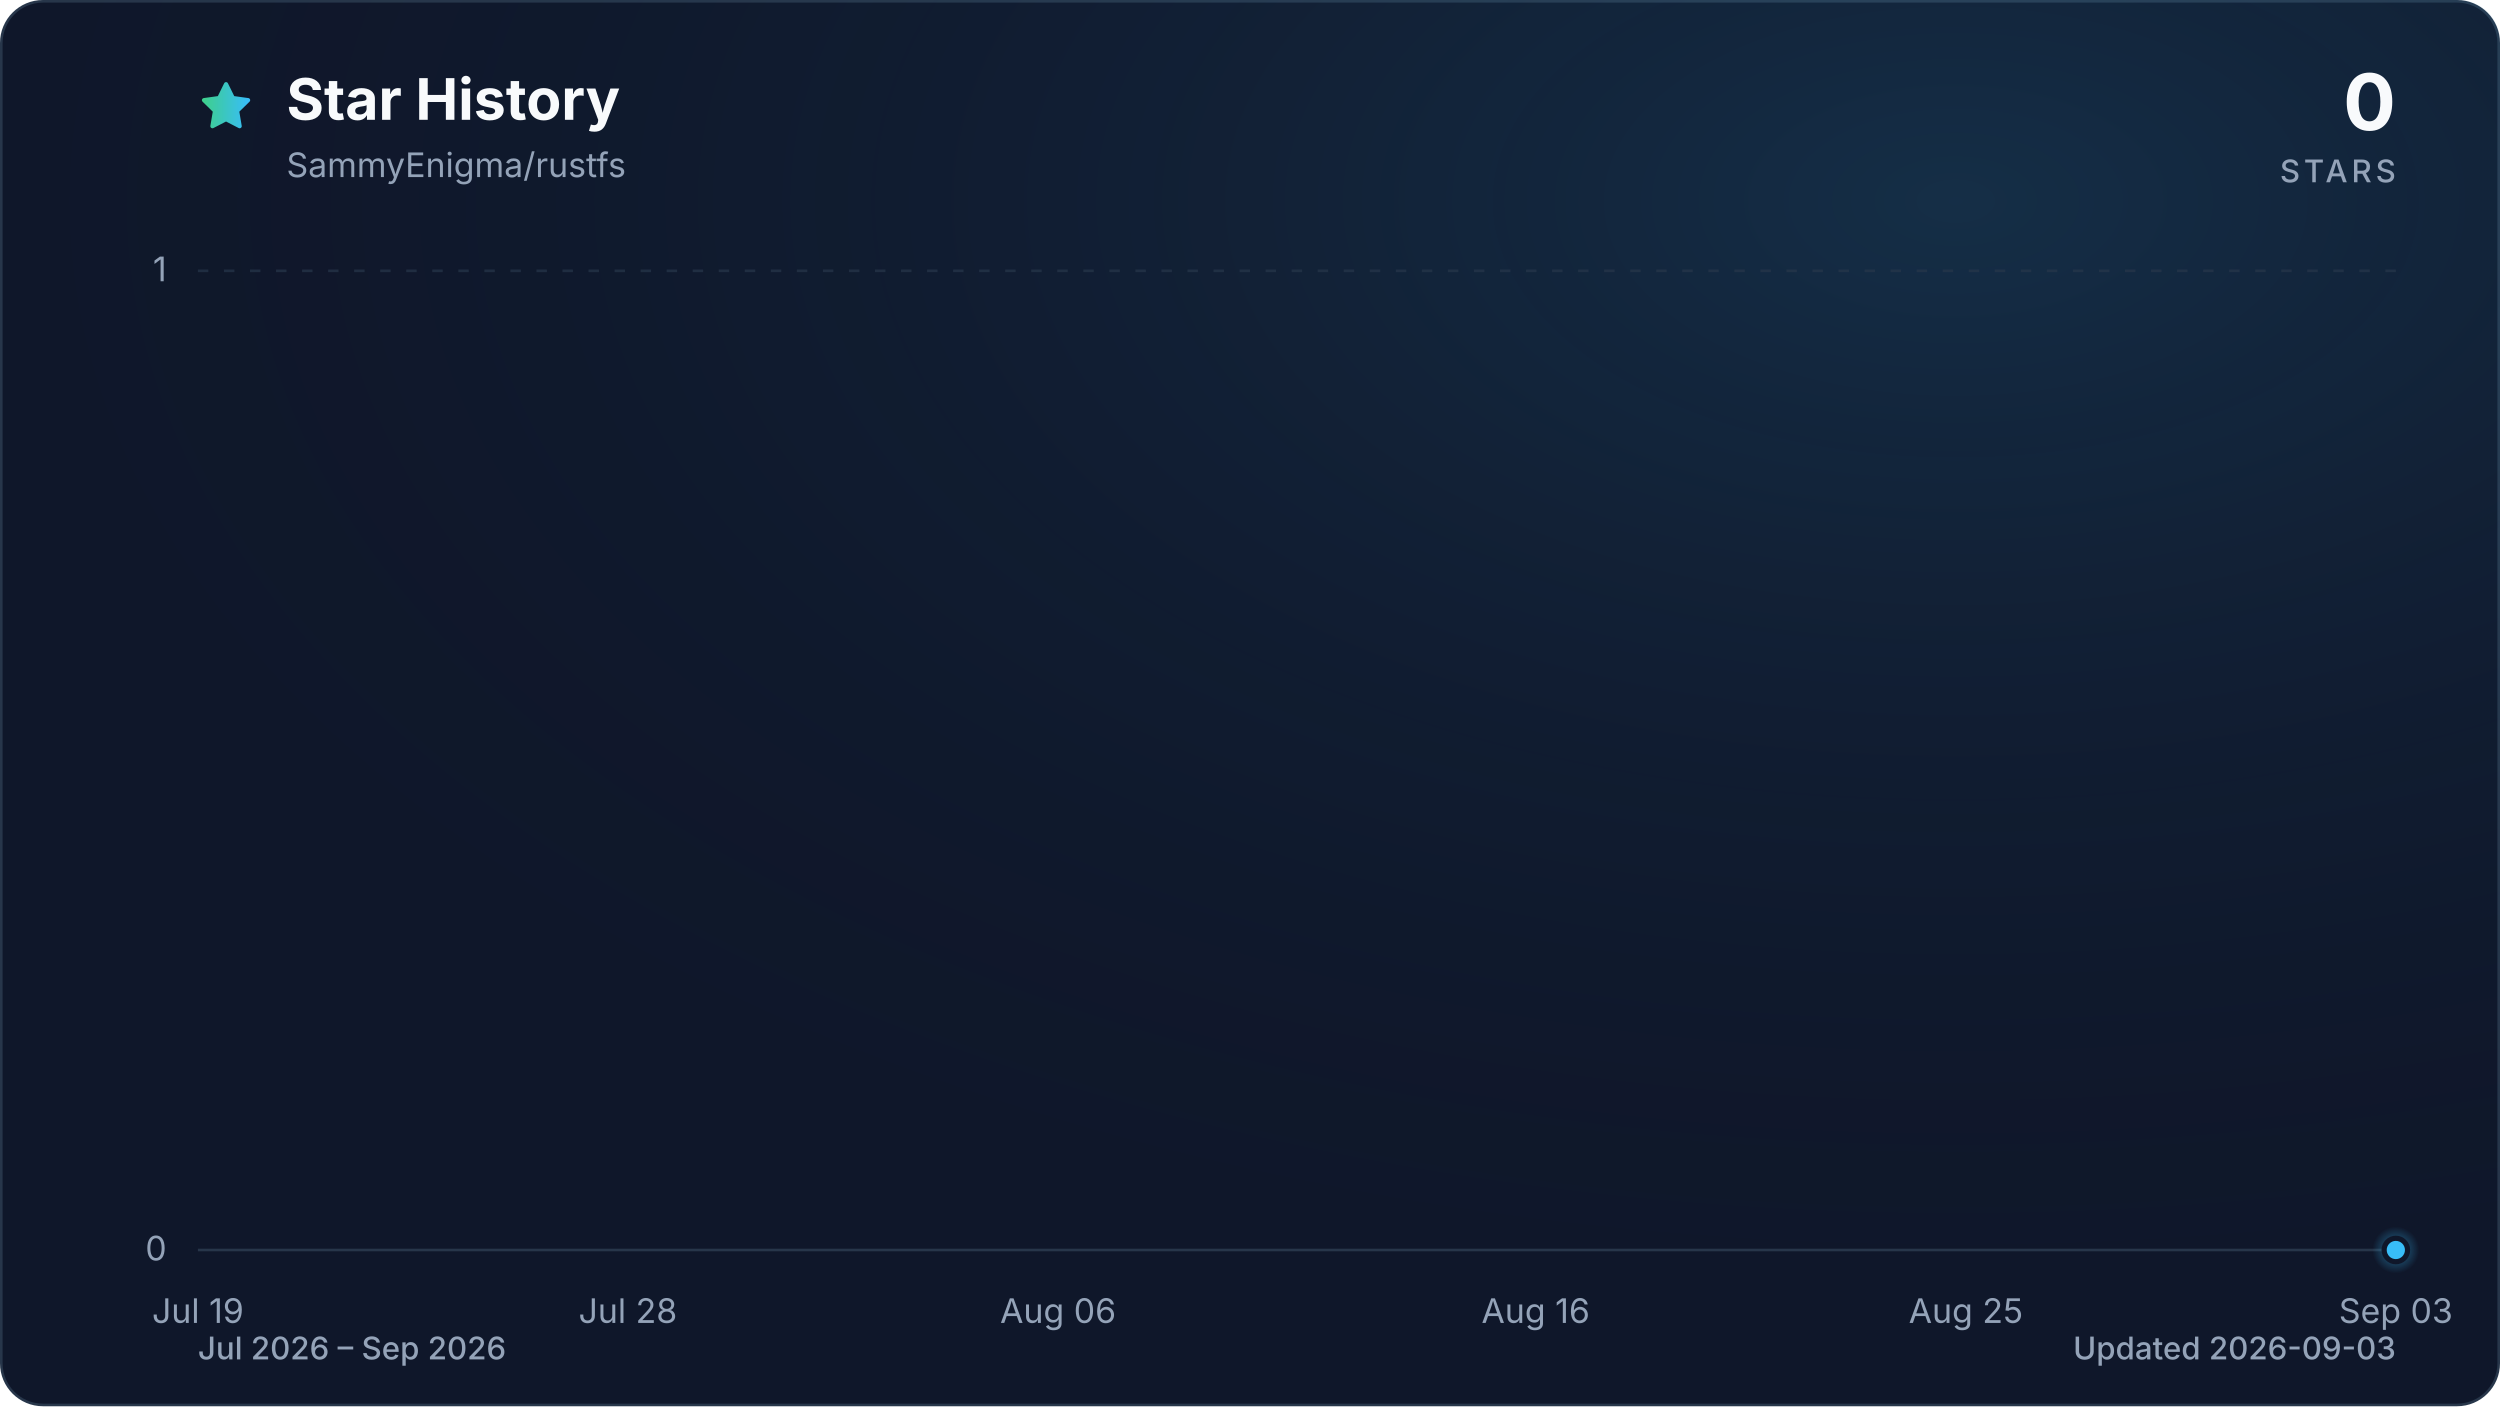
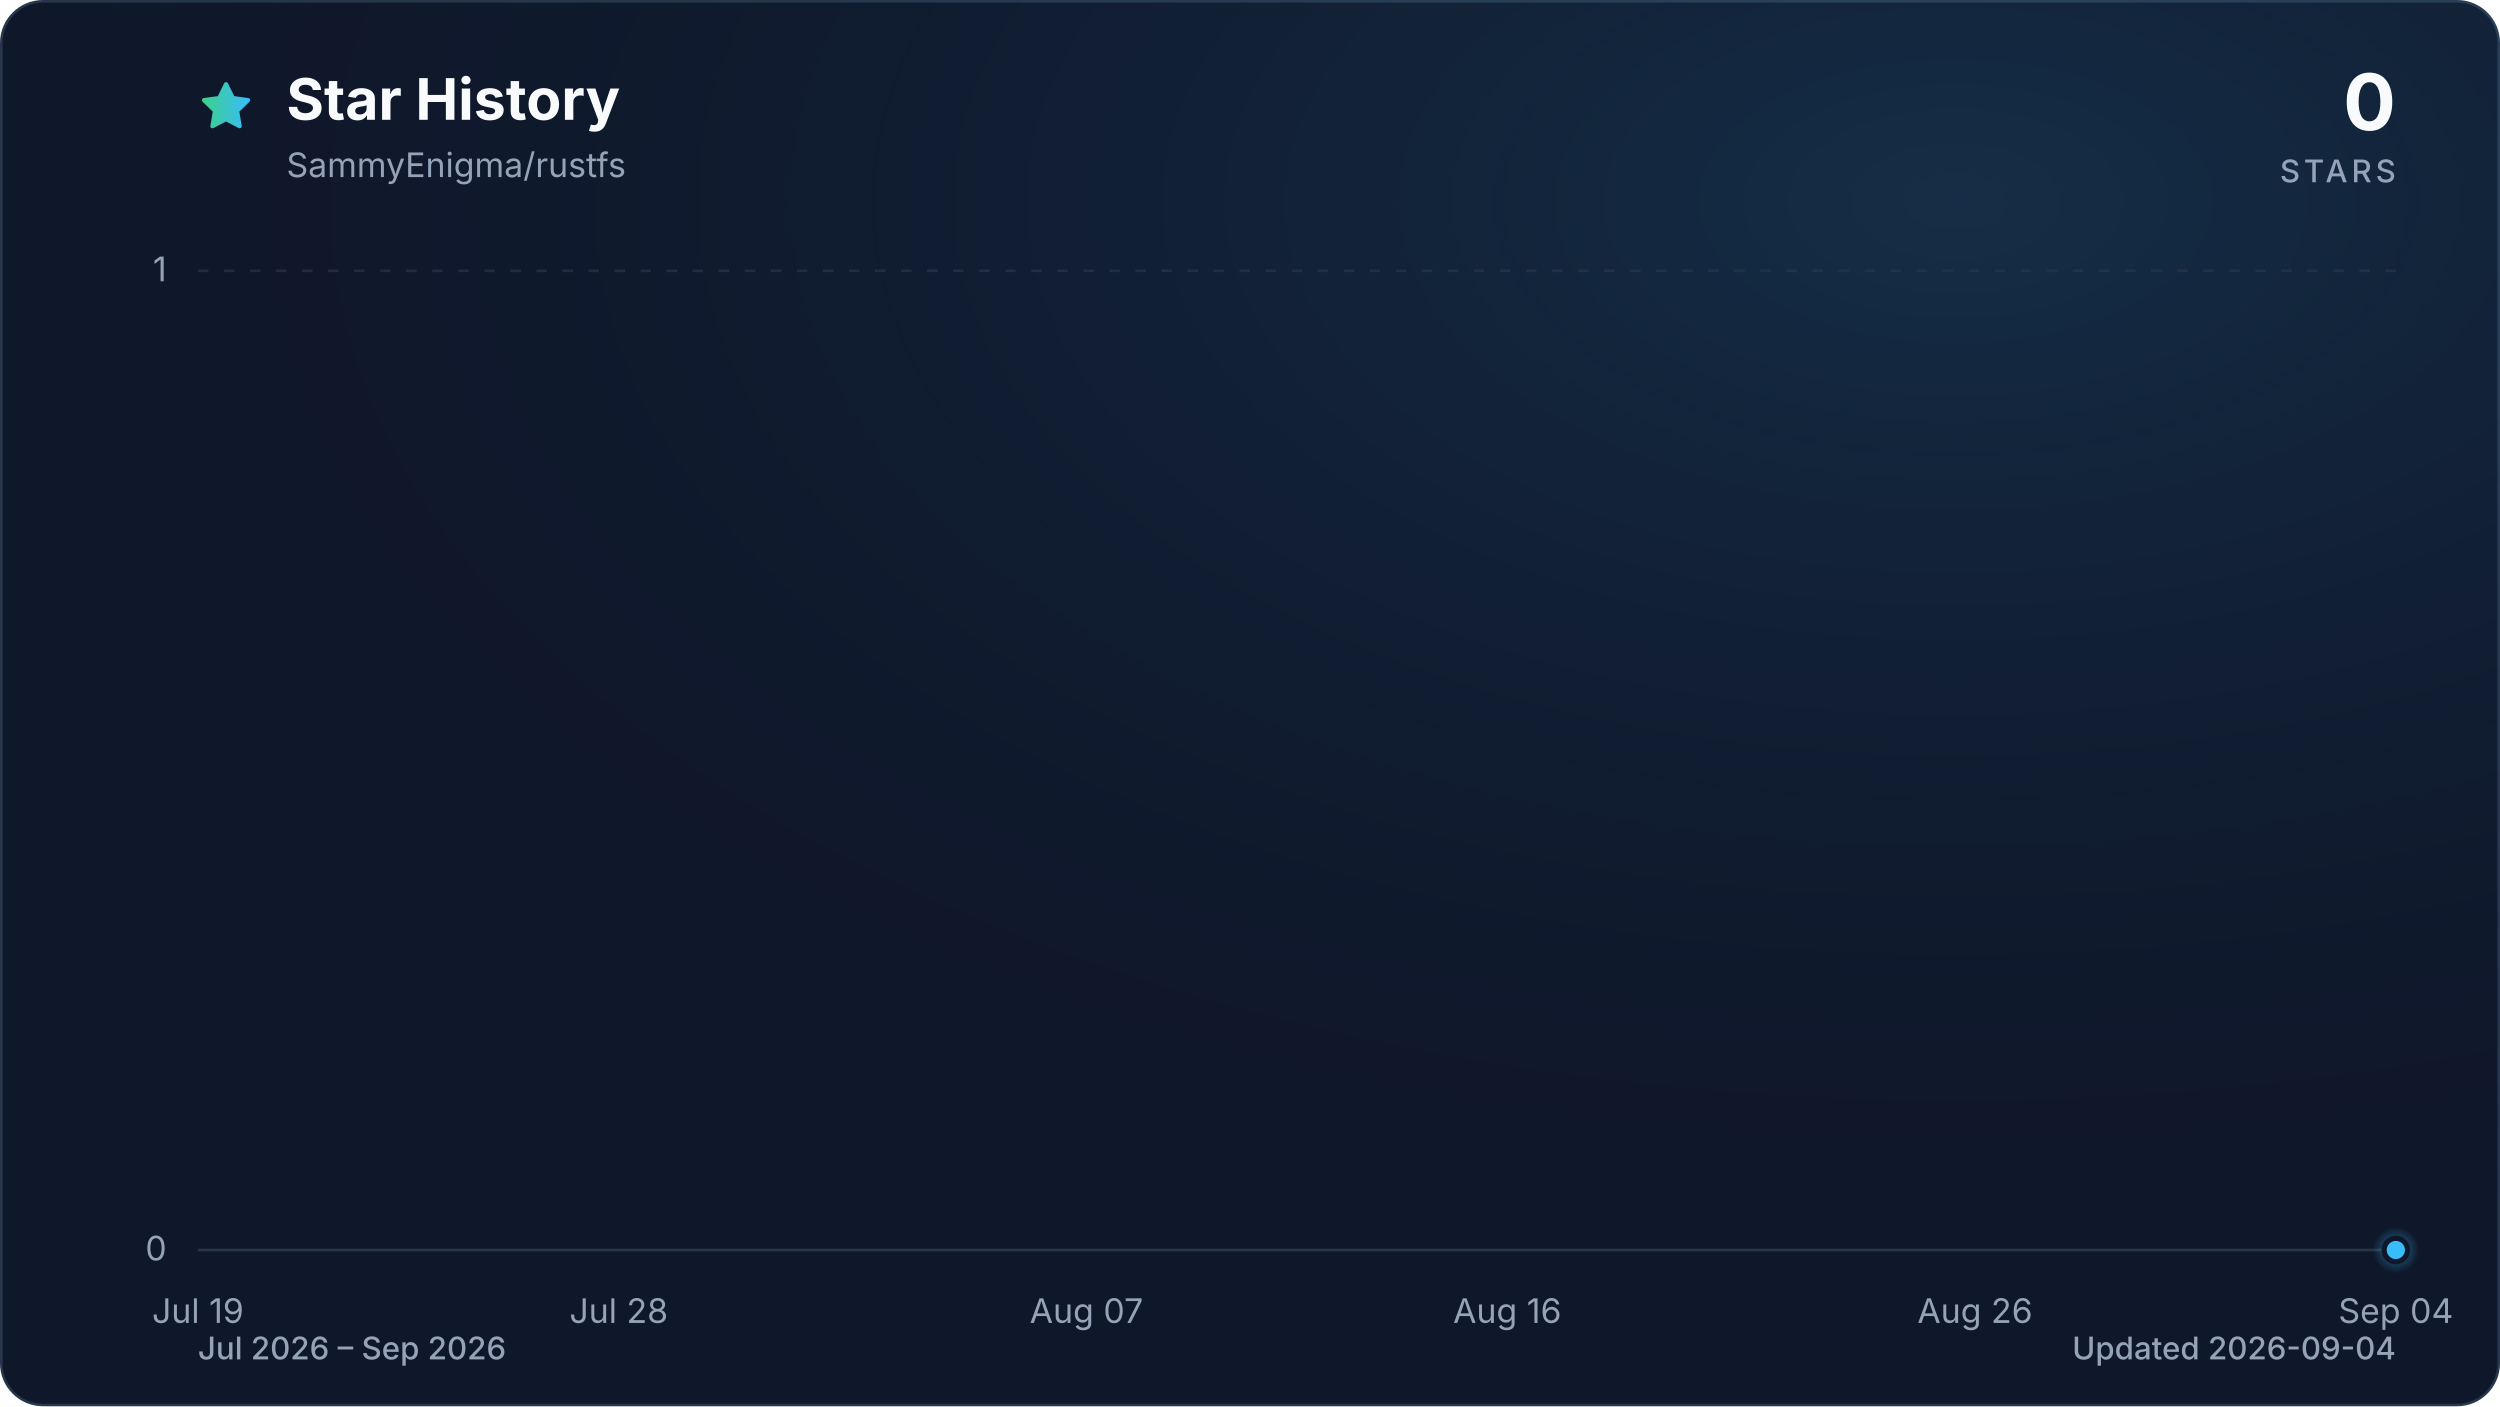
<svg xmlns="http://www.w3.org/2000/svg" viewBox="0 0 960 540" role="img" aria-labelledby="title description" data-style="gradient" data-variant="glow" data-animated="true">
  <defs>
    <linearGradient id="trend" x1="0" y1="0" x2="1" y2="0">
      <stop offset="0%" stop-color="#3ecf8e" />
      <stop offset="100%" stop-color="#38bdf8" />
    </linearGradient>
    <linearGradient id="area" x1="0" y1="0" x2="0" y2="1">
      <stop offset="0%" stop-color="#3ecf8e" stop-opacity="0.30" />
      <stop offset="55%" stop-color="#38bdf8" stop-opacity="0.10" />
      <stop offset="100%" stop-color="#38bdf8" stop-opacity="0.01" />
    </linearGradient>
    <radialGradient id="marker-halo" cx="50%" cy="50%" r="50%">
      <stop offset="0%" stop-color="#38bdf8" stop-opacity="0.55" />
      <stop offset="100%" stop-color="#38bdf8" stop-opacity="0" />
    </radialGradient>
    <radialGradient id="surface-glow" cx="78%" cy="14%" r="80%">
      <stop offset="0%" stop-color="#38bdf8" stop-opacity="0.14" />
      <stop offset="100%" stop-color="#0f172a" stop-opacity="0" />
    </radialGradient>
    <filter id="trend-glow" x="-20%" y="-20%" width="140%" height="140%">
      <feGaussianBlur stdDeviation="7" />
    </filter>
  </defs>
  <style>
.trend-enter{transform-box:fill-box;transform-origin:center;animation:trend-enter 520ms cubic-bezier(0.16,1,0.3,1)}
.marker-enter{transform-box:fill-box;transform-origin:center;animation:marker-enter 320ms cubic-bezier(0.16,1,0.3,1) 200ms both}
.marker-pulse{transform-box:fill-box;transform-origin:center;animation:marker-pulse 2.6s ease-out infinite}
@keyframes trend-enter{from{opacity:.35;transform:translateY(10px)}to{opacity:1;transform:translateY(0)}}
@keyframes marker-enter{from{opacity:0;transform:scale(.4)}to{opacity:1;transform:scale(1)}}
@keyframes marker-pulse{0%{opacity:.5;transform:scale(.7)}70%,100%{opacity:0;transform:scale(2.1)}}
@media (prefers-reduced-motion:reduce){.trend-enter,.marker-enter,.marker-pulse{animation:none!important}}
@media (prefers-reduced-motion:reduce){.marker-pulse{opacity:0}}
</style>
  <rect x="0.5" y="0.5" width="959" height="539" fill="#0f172a" stroke="#27364a" stroke-width="1" rx="16" />
  <rect width="960" height="540" fill="url(#surface-glow)" rx="16" />
  <path d="M12 2.6l2.9 5.9 6.5.9-4.7 4.6 1.1 6.5-5.8-3-5.8 3 1.1-6.5-4.7-4.6 6.5-.9L12 2.6Z" transform="translate(76 30) scale(.9)" fill="url(#trend)" stroke="url(#trend)" stroke-width="1.8" stroke-linejoin="round" aria-hidden="true" />
  <text x="110" y="46" fill="#f8fafc" font-family="ui-sans-serif, system-ui, -apple-system, BlinkMacSystemFont, 'Segoe UI', sans-serif" font-size="22" font-weight="700">Star History</text>
  <text x="110" y="68" fill="#94a3b8" font-family="ui-sans-serif, system-ui, -apple-system, BlinkMacSystemFont, 'Segoe UI', sans-serif" font-size="13">SammyEnigma/rustfs</text>
  <text x="920" y="50" fill="#f8fafc" font-family="ui-sans-serif, system-ui, -apple-system, BlinkMacSystemFont, 'Segoe UI', sans-serif" font-size="30" font-weight="700" text-anchor="end">0</text>
  <text x="920" y="70" fill="#94a3b8" font-family="ui-sans-serif, system-ui, -apple-system, BlinkMacSystemFont, 'Segoe UI', sans-serif" font-size="12" font-weight="500" letter-spacing="1.5" text-anchor="end">STARS</text>
  <line x1="76" y1="480.0" x2="920" y2="480.0" stroke="#27364a" stroke-width="1" stroke-dasharray="0" opacity="1" />
  <text x="64" y="484.0" fill="#94a3b8" font-family="ui-sans-serif, system-ui, -apple-system, BlinkMacSystemFont, 'Segoe UI', sans-serif" font-size="13" text-anchor="end">0</text>
  <line x1="76" y1="104.0" x2="920" y2="104.0" stroke="#27364a" stroke-width="1" stroke-dasharray="4 6" opacity="0.7" />
  <text x="64" y="108.0" fill="#94a3b8" font-family="ui-sans-serif, system-ui, -apple-system, BlinkMacSystemFont, 'Segoe UI', sans-serif" font-size="13" text-anchor="end">1</text>
  <text x="76.0" y="508" fill="#94a3b8" font-family="ui-sans-serif, system-ui, -apple-system, BlinkMacSystemFont, 'Segoe UI', sans-serif" font-size="13" text-anchor="middle">Jul 19</text>
-   <text x="241.1" y="508" fill="#94a3b8" font-family="ui-sans-serif, system-ui, -apple-system, BlinkMacSystemFont, 'Segoe UI', sans-serif" font-size="13" text-anchor="middle">Jul 28</text>
-   <text x="406.3" y="508" fill="#94a3b8" font-family="ui-sans-serif, system-ui, -apple-system, BlinkMacSystemFont, 'Segoe UI', sans-serif" font-size="13" text-anchor="middle">Aug 06</text>
-   <text x="589.7" y="508" fill="#94a3b8" font-family="ui-sans-serif, system-ui, -apple-system, BlinkMacSystemFont, 'Segoe UI', sans-serif" font-size="13" text-anchor="middle">Aug 16</text>
-   <text x="754.9" y="508" fill="#94a3b8" font-family="ui-sans-serif, system-ui, -apple-system, BlinkMacSystemFont, 'Segoe UI', sans-serif" font-size="13" text-anchor="middle">Aug 25</text>
-   <text x="920.0" y="508" fill="#94a3b8" font-family="ui-sans-serif, system-ui, -apple-system, BlinkMacSystemFont, 'Segoe UI', sans-serif" font-size="13" text-anchor="middle">Sep 03</text>
+   <text x="237.6" y="508" fill="#94a3b8" font-family="ui-sans-serif, system-ui, -apple-system, BlinkMacSystemFont, 'Segoe UI', sans-serif" font-size="13" text-anchor="middle">Jul 28</text>
+   <text x="417.2" y="508" fill="#94a3b8" font-family="ui-sans-serif, system-ui, -apple-system, BlinkMacSystemFont, 'Segoe UI', sans-serif" font-size="13" text-anchor="middle">Aug 07</text>
+   <text x="578.8" y="508" fill="#94a3b8" font-family="ui-sans-serif, system-ui, -apple-system, BlinkMacSystemFont, 'Segoe UI', sans-serif" font-size="13" text-anchor="middle">Aug 16</text>
+   <text x="758.4" y="508" fill="#94a3b8" font-family="ui-sans-serif, system-ui, -apple-system, BlinkMacSystemFont, 'Segoe UI', sans-serif" font-size="13" text-anchor="middle">Aug 26</text>
+   <text x="920.0" y="508" fill="#94a3b8" font-family="ui-sans-serif, system-ui, -apple-system, BlinkMacSystemFont, 'Segoe UI', sans-serif" font-size="13" text-anchor="middle">Sep 04</text>
  <g class="trend-enter">
-     <path d="M 76.0 480.0 C 82.1 480.0, 88.2 480.0, 94.3 480.0 C 100.5 480.0, 106.6 480.0, 112.7 480.0 C 118.8 480.0, 124.9 480.0, 131.0 480.0 C 137.2 480.0, 143.3 480.0, 149.4 480.0 C 155.5 480.0, 161.6 480.0, 167.7 480.0 C 173.9 480.0, 180.0 480.0, 186.1 480.0 C 192.2 480.0, 198.3 480.0, 204.4 480.0 C 210.6 480.0, 216.7 480.0, 222.8 480.0 C 228.9 480.0, 235.0 480.0, 241.1 480.0 C 247.2 480.0, 253.4 480.0, 259.5 480.0 C 265.6 480.0, 271.7 480.0, 277.8 480.0 C 283.9 480.0, 290.1 480.0, 296.2 480.0 C 302.3 480.0, 308.4 480.0, 314.5 480.0 C 320.6 480.0, 326.8 480.0, 332.9 480.0 C 339.0 480.0, 345.1 480.0, 351.2 480.0 C 357.3 480.0, 363.4 480.0, 369.6 480.0 C 375.7 480.0, 381.8 480.0, 387.9 480.0 C 394.0 480.0, 400.1 480.0, 406.3 480.0 C 412.4 480.0, 418.5 480.0, 424.6 480.0 C 430.7 480.0, 436.8 480.0, 443.0 480.0 C 449.1 480.0, 455.2 480.0, 461.3 480.0 C 467.4 480.0, 473.5 480.0, 479.7 480.0 C 485.8 480.0, 491.9 480.0, 498.0 480.0 C 504.1 480.0, 510.2 480.0, 516.3 480.0 C 522.5 480.0, 528.6 480.0, 534.7 480.0 C 540.8 480.0, 546.9 480.0, 553.0 480.0 C 559.2 480.0, 565.3 480.0, 571.4 480.0 C 577.5 480.0, 583.6 480.0, 589.7 480.0 C 595.9 480.0, 602.0 480.0, 608.1 480.0 C 614.2 480.0, 620.3 480.0, 626.4 480.0 C 632.6 480.0, 638.7 480.0, 644.8 480.0 C 650.9 480.0, 657.0 480.0, 663.1 480.0 C 669.2 480.0, 675.4 480.0, 681.5 480.0 C 687.6 480.0, 693.7 480.0, 699.8 480.0 C 705.9 480.0, 712.1 480.0, 718.2 480.0 C 724.3 480.0, 730.4 480.0, 736.5 480.0 C 742.6 480.0, 748.8 480.0, 754.9 480.0 C 761.0 480.0, 767.1 480.0, 773.2 480.0 C 779.3 480.0, 785.4 480.0, 791.6 480.0 C 797.7 480.0, 803.8 480.0, 809.9 480.0 C 816.0 480.0, 822.1 480.0, 828.3 480.0 C 834.4 480.0, 840.5 480.0, 846.6 480.0 C 852.7 480.0, 858.8 480.0, 865.0 480.0 C 871.1 480.0, 877.2 480.0, 883.3 480.0 C 889.4 480.0, 895.5 480.0, 901.7 480.0 C 907.8 480.0, 913.9 480.0, 920.0 480.0 L 920.0 480.0 L 76.0 480.0 Z" fill="url(#area)" />
-     <path d="M 76.0 480.0 C 82.1 480.0, 88.2 480.0, 94.3 480.0 C 100.5 480.0, 106.6 480.0, 112.7 480.0 C 118.8 480.0, 124.9 480.0, 131.0 480.0 C 137.2 480.0, 143.3 480.0, 149.4 480.0 C 155.5 480.0, 161.6 480.0, 167.7 480.0 C 173.9 480.0, 180.0 480.0, 186.1 480.0 C 192.2 480.0, 198.3 480.0, 204.4 480.0 C 210.6 480.0, 216.7 480.0, 222.8 480.0 C 228.9 480.0, 235.0 480.0, 241.1 480.0 C 247.2 480.0, 253.4 480.0, 259.5 480.0 C 265.6 480.0, 271.7 480.0, 277.8 480.0 C 283.9 480.0, 290.1 480.0, 296.2 480.0 C 302.3 480.0, 308.4 480.0, 314.5 480.0 C 320.6 480.0, 326.8 480.0, 332.9 480.0 C 339.0 480.0, 345.1 480.0, 351.2 480.0 C 357.3 480.0, 363.4 480.0, 369.6 480.0 C 375.7 480.0, 381.8 480.0, 387.9 480.0 C 394.0 480.0, 400.1 480.0, 406.3 480.0 C 412.4 480.0, 418.5 480.0, 424.6 480.0 C 430.7 480.0, 436.8 480.0, 443.0 480.0 C 449.1 480.0, 455.2 480.0, 461.3 480.0 C 467.4 480.0, 473.5 480.0, 479.7 480.0 C 485.8 480.0, 491.9 480.0, 498.0 480.0 C 504.1 480.0, 510.2 480.0, 516.3 480.0 C 522.5 480.0, 528.6 480.0, 534.7 480.0 C 540.8 480.0, 546.9 480.0, 553.0 480.0 C 559.2 480.0, 565.3 480.0, 571.4 480.0 C 577.5 480.0, 583.6 480.0, 589.7 480.0 C 595.9 480.0, 602.0 480.0, 608.1 480.0 C 614.2 480.0, 620.3 480.0, 626.4 480.0 C 632.6 480.0, 638.7 480.0, 644.8 480.0 C 650.9 480.0, 657.0 480.0, 663.1 480.0 C 669.2 480.0, 675.4 480.0, 681.5 480.0 C 687.6 480.0, 693.7 480.0, 699.8 480.0 C 705.9 480.0, 712.1 480.0, 718.2 480.0 C 724.3 480.0, 730.4 480.0, 736.5 480.0 C 742.6 480.0, 748.8 480.0, 754.9 480.0 C 761.0 480.0, 767.1 480.0, 773.2 480.0 C 779.3 480.0, 785.4 480.0, 791.6 480.0 C 797.7 480.0, 803.8 480.0, 809.9 480.0 C 816.0 480.0, 822.1 480.0, 828.3 480.0 C 834.4 480.0, 840.5 480.0, 846.6 480.0 C 852.7 480.0, 858.8 480.0, 865.0 480.0 C 871.1 480.0, 877.2 480.0, 883.3 480.0 C 889.4 480.0, 895.5 480.0, 901.7 480.0 C 907.8 480.0, 913.9 480.0, 920.0 480.0" fill="none" stroke="url(#trend)" stroke-width="12" stroke-linecap="round" stroke-linejoin="round" opacity="0.16" filter="url(#trend-glow)" />
-     <path d="M 76.0 480.0 C 82.1 480.0, 88.2 480.0, 94.3 480.0 C 100.5 480.0, 106.6 480.0, 112.7 480.0 C 118.8 480.0, 124.9 480.0, 131.0 480.0 C 137.2 480.0, 143.3 480.0, 149.4 480.0 C 155.5 480.0, 161.6 480.0, 167.7 480.0 C 173.9 480.0, 180.0 480.0, 186.1 480.0 C 192.2 480.0, 198.3 480.0, 204.4 480.0 C 210.6 480.0, 216.7 480.0, 222.8 480.0 C 228.9 480.0, 235.0 480.0, 241.1 480.0 C 247.2 480.0, 253.4 480.0, 259.5 480.0 C 265.6 480.0, 271.7 480.0, 277.8 480.0 C 283.9 480.0, 290.1 480.0, 296.2 480.0 C 302.3 480.0, 308.4 480.0, 314.5 480.0 C 320.6 480.0, 326.8 480.0, 332.9 480.0 C 339.0 480.0, 345.1 480.0, 351.2 480.0 C 357.3 480.0, 363.4 480.0, 369.6 480.0 C 375.7 480.0, 381.8 480.0, 387.9 480.0 C 394.0 480.0, 400.1 480.0, 406.3 480.0 C 412.4 480.0, 418.5 480.0, 424.6 480.0 C 430.7 480.0, 436.8 480.0, 443.0 480.0 C 449.1 480.0, 455.2 480.0, 461.3 480.0 C 467.4 480.0, 473.5 480.0, 479.7 480.0 C 485.8 480.0, 491.9 480.0, 498.0 480.0 C 504.1 480.0, 510.2 480.0, 516.3 480.0 C 522.5 480.0, 528.6 480.0, 534.7 480.0 C 540.8 480.0, 546.9 480.0, 553.0 480.0 C 559.2 480.0, 565.3 480.0, 571.4 480.0 C 577.5 480.0, 583.6 480.0, 589.7 480.0 C 595.9 480.0, 602.0 480.0, 608.1 480.0 C 614.2 480.0, 620.3 480.0, 626.4 480.0 C 632.6 480.0, 638.7 480.0, 644.8 480.0 C 650.9 480.0, 657.0 480.0, 663.1 480.0 C 669.2 480.0, 675.4 480.0, 681.5 480.0 C 687.6 480.0, 693.7 480.0, 699.8 480.0 C 705.9 480.0, 712.1 480.0, 718.2 480.0 C 724.3 480.0, 730.4 480.0, 736.5 480.0 C 742.6 480.0, 748.8 480.0, 754.9 480.0 C 761.0 480.0, 767.1 480.0, 773.2 480.0 C 779.3 480.0, 785.4 480.0, 791.6 480.0 C 797.7 480.0, 803.8 480.0, 809.9 480.0 C 816.0 480.0, 822.1 480.0, 828.3 480.0 C 834.4 480.0, 840.5 480.0, 846.6 480.0 C 852.7 480.0, 858.8 480.0, 865.0 480.0 C 871.1 480.0, 877.2 480.0, 883.3 480.0 C 889.4 480.0, 895.5 480.0, 901.7 480.0 C 907.8 480.0, 913.9 480.0, 920.0 480.0" fill="none" stroke="url(#trend)" stroke-width="3" stroke-linecap="round" stroke-linejoin="round" />
+     <path d="M 76.0 480.0 C 82.0 480.0, 88.0 480.0, 94.0 480.0 C 99.9 480.0, 105.9 480.0, 111.9 480.0 C 117.9 480.0, 123.9 480.0, 129.9 480.0 C 135.9 480.0, 141.8 480.0, 147.8 480.0 C 153.8 480.0, 159.8 480.0, 165.8 480.0 C 171.8 480.0, 177.8 480.0, 183.7 480.0 C 189.7 480.0, 195.7 480.0, 201.7 480.0 C 207.7 480.0, 213.7 480.0, 219.7 480.0 C 225.6 480.0, 231.6 480.0, 237.6 480.0 C 243.6 480.0, 249.6 480.0, 255.6 480.0 C 261.6 480.0, 267.5 480.0, 273.5 480.0 C 279.5 480.0, 285.5 480.0, 291.5 480.0 C 297.5 480.0, 303.5 480.0, 309.4 480.0 C 315.4 480.0, 321.4 480.0, 327.4 480.0 C 333.4 480.0, 339.4 480.0, 345.4 480.0 C 351.3 480.0, 357.3 480.0, 363.3 480.0 C 369.3 480.0, 375.3 480.0, 381.3 480.0 C 387.3 480.0, 393.2 480.0, 399.2 480.0 C 405.2 480.0, 411.2 480.0, 417.2 480.0 C 423.2 480.0, 429.2 480.0, 435.1 480.0 C 441.1 480.0, 447.1 480.0, 453.1 480.0 C 459.1 480.0, 465.1 480.0, 471.1 480.0 C 477.0 480.0, 483.0 480.0, 489.0 480.0 C 495.0 480.0, 501.0 480.0, 507.0 480.0 C 513.0 480.0, 519.0 480.0, 524.9 480.0 C 530.9 480.0, 536.9 480.0, 542.9 480.0 C 548.9 480.0, 554.9 480.0, 560.9 480.0 C 566.8 480.0, 572.8 480.0, 578.8 480.0 C 584.8 480.0, 590.8 480.0, 596.8 480.0 C 602.8 480.0, 608.7 480.0, 614.7 480.0 C 620.7 480.0, 626.7 480.0, 632.7 480.0 C 638.7 480.0, 644.7 480.0, 650.6 480.0 C 656.6 480.0, 662.6 480.0, 668.6 480.0 C 674.6 480.0, 680.6 480.0, 686.6 480.0 C 692.5 480.0, 698.5 480.0, 704.5 480.0 C 710.5 480.0, 716.5 480.0, 722.5 480.0 C 728.5 480.0, 734.4 480.0, 740.4 480.0 C 746.4 480.0, 752.4 480.0, 758.4 480.0 C 764.4 480.0, 770.4 480.0, 776.3 480.0 C 782.3 480.0, 788.3 480.0, 794.3 480.0 C 800.3 480.0, 806.3 480.0, 812.3 480.0 C 818.2 480.0, 824.2 480.0, 830.2 480.0 C 836.2 480.0, 842.2 480.0, 848.2 480.0 C 854.2 480.0, 860.1 480.0, 866.1 480.0 C 872.1 480.0, 878.1 480.0, 884.1 480.0 C 890.1 480.0, 896.1 480.0, 902.0 480.0 C 908.0 480.0, 914.0 480.0, 920.0 480.0 L 920.0 480.0 L 76.0 480.0 Z" fill="url(#area)" />
+     <path d="M 76.0 480.0 C 82.0 480.0, 88.0 480.0, 94.0 480.0 C 99.9 480.0, 105.9 480.0, 111.9 480.0 C 117.9 480.0, 123.9 480.0, 129.9 480.0 C 135.9 480.0, 141.8 480.0, 147.8 480.0 C 153.8 480.0, 159.8 480.0, 165.8 480.0 C 171.8 480.0, 177.8 480.0, 183.7 480.0 C 189.7 480.0, 195.7 480.0, 201.7 480.0 C 207.7 480.0, 213.7 480.0, 219.7 480.0 C 225.6 480.0, 231.6 480.0, 237.6 480.0 C 243.6 480.0, 249.6 480.0, 255.6 480.0 C 261.6 480.0, 267.5 480.0, 273.5 480.0 C 279.5 480.0, 285.5 480.0, 291.5 480.0 C 297.5 480.0, 303.5 480.0, 309.4 480.0 C 315.4 480.0, 321.4 480.0, 327.4 480.0 C 333.4 480.0, 339.4 480.0, 345.4 480.0 C 351.3 480.0, 357.3 480.0, 363.3 480.0 C 369.3 480.0, 375.3 480.0, 381.3 480.0 C 387.3 480.0, 393.2 480.0, 399.2 480.0 C 405.2 480.0, 411.2 480.0, 417.2 480.0 C 423.2 480.0, 429.2 480.0, 435.1 480.0 C 441.1 480.0, 447.1 480.0, 453.1 480.0 C 459.1 480.0, 465.1 480.0, 471.1 480.0 C 477.0 480.0, 483.0 480.0, 489.0 480.0 C 495.0 480.0, 501.0 480.0, 507.0 480.0 C 513.0 480.0, 519.0 480.0, 524.9 480.0 C 530.9 480.0, 536.9 480.0, 542.9 480.0 C 548.9 480.0, 554.9 480.0, 560.9 480.0 C 566.8 480.0, 572.8 480.0, 578.8 480.0 C 584.8 480.0, 590.8 480.0, 596.8 480.0 C 602.8 480.0, 608.7 480.0, 614.7 480.0 C 620.7 480.0, 626.7 480.0, 632.7 480.0 C 638.7 480.0, 644.7 480.0, 650.6 480.0 C 656.6 480.0, 662.6 480.0, 668.6 480.0 C 674.6 480.0, 680.6 480.0, 686.6 480.0 C 692.5 480.0, 698.5 480.0, 704.5 480.0 C 710.5 480.0, 716.5 480.0, 722.5 480.0 C 728.5 480.0, 734.4 480.0, 740.4 480.0 C 746.4 480.0, 752.4 480.0, 758.4 480.0 C 764.4 480.0, 770.4 480.0, 776.3 480.0 C 782.3 480.0, 788.3 480.0, 794.3 480.0 C 800.3 480.0, 806.3 480.0, 812.3 480.0 C 818.2 480.0, 824.2 480.0, 830.2 480.0 C 836.2 480.0, 842.2 480.0, 848.2 480.0 C 854.2 480.0, 860.1 480.0, 866.1 480.0 C 872.1 480.0, 878.1 480.0, 884.1 480.0 C 890.1 480.0, 896.1 480.0, 902.0 480.0 C 908.0 480.0, 914.0 480.0, 920.0 480.0" fill="none" stroke="url(#trend)" stroke-width="12" stroke-linecap="round" stroke-linejoin="round" opacity="0.16" filter="url(#trend-glow)" />
+     <path d="M 76.0 480.0 C 82.0 480.0, 88.0 480.0, 94.0 480.0 C 99.9 480.0, 105.9 480.0, 111.9 480.0 C 117.9 480.0, 123.9 480.0, 129.9 480.0 C 135.9 480.0, 141.8 480.0, 147.8 480.0 C 153.8 480.0, 159.8 480.0, 165.8 480.0 C 171.8 480.0, 177.8 480.0, 183.7 480.0 C 189.7 480.0, 195.7 480.0, 201.7 480.0 C 207.7 480.0, 213.7 480.0, 219.7 480.0 C 225.6 480.0, 231.6 480.0, 237.6 480.0 C 243.6 480.0, 249.6 480.0, 255.6 480.0 C 261.6 480.0, 267.5 480.0, 273.5 480.0 C 279.5 480.0, 285.5 480.0, 291.5 480.0 C 297.5 480.0, 303.5 480.0, 309.4 480.0 C 315.4 480.0, 321.4 480.0, 327.4 480.0 C 333.4 480.0, 339.4 480.0, 345.4 480.0 C 351.3 480.0, 357.3 480.0, 363.3 480.0 C 369.3 480.0, 375.3 480.0, 381.3 480.0 C 387.3 480.0, 393.2 480.0, 399.2 480.0 C 405.2 480.0, 411.2 480.0, 417.2 480.0 C 423.2 480.0, 429.2 480.0, 435.1 480.0 C 441.1 480.0, 447.1 480.0, 453.1 480.0 C 459.1 480.0, 465.1 480.0, 471.1 480.0 C 477.0 480.0, 483.0 480.0, 489.0 480.0 C 495.0 480.0, 501.0 480.0, 507.0 480.0 C 513.0 480.0, 519.0 480.0, 524.9 480.0 C 530.9 480.0, 536.9 480.0, 542.9 480.0 C 548.9 480.0, 554.9 480.0, 560.9 480.0 C 566.8 480.0, 572.8 480.0, 578.8 480.0 C 584.8 480.0, 590.8 480.0, 596.8 480.0 C 602.8 480.0, 608.7 480.0, 614.7 480.0 C 620.7 480.0, 626.7 480.0, 632.7 480.0 C 638.7 480.0, 644.7 480.0, 650.6 480.0 C 656.6 480.0, 662.6 480.0, 668.6 480.0 C 674.6 480.0, 680.6 480.0, 686.6 480.0 C 692.5 480.0, 698.5 480.0, 704.5 480.0 C 710.5 480.0, 716.5 480.0, 722.5 480.0 C 728.5 480.0, 734.4 480.0, 740.4 480.0 C 746.4 480.0, 752.4 480.0, 758.4 480.0 C 764.4 480.0, 770.4 480.0, 776.3 480.0 C 782.3 480.0, 788.3 480.0, 794.3 480.0 C 800.3 480.0, 806.3 480.0, 812.3 480.0 C 818.2 480.0, 824.2 480.0, 830.2 480.0 C 836.2 480.0, 842.2 480.0, 848.2 480.0 C 854.2 480.0, 860.1 480.0, 866.1 480.0 C 872.1 480.0, 878.1 480.0, 884.1 480.0 C 890.1 480.0, 896.1 480.0, 902.0 480.0 C 908.0 480.0, 914.0 480.0, 920.0 480.0" fill="none" stroke="url(#trend)" stroke-width="3" stroke-linecap="round" stroke-linejoin="round" />
  </g>
  <g class="marker-enter">
    <circle class="marker-pulse" cx="920.0" cy="480.0" r="9" fill="url(#marker-halo)" />
    <circle cx="920.0" cy="480.0" r="4.5" fill="#38bdf8" stroke="#0f172a" stroke-width="2" />
  </g>
  <text x="76" y="522" fill="#94a3b8" font-family="ui-sans-serif, system-ui, -apple-system, BlinkMacSystemFont, 'Segoe UI', sans-serif" font-size="12" font-weight="500">Jul 2026 – Sep 2026</text>
-   <text x="920" y="522" fill="#94a3b8" font-family="ui-sans-serif, system-ui, -apple-system, BlinkMacSystemFont, 'Segoe UI', sans-serif" font-size="12" font-weight="500" text-anchor="end">Updated 2026-09-03</text>
+   <text x="920" y="522" fill="#94a3b8" font-family="ui-sans-serif, system-ui, -apple-system, BlinkMacSystemFont, 'Segoe UI', sans-serif" font-size="12" font-weight="500" text-anchor="end">Updated 2026-09-04</text>
</svg>
